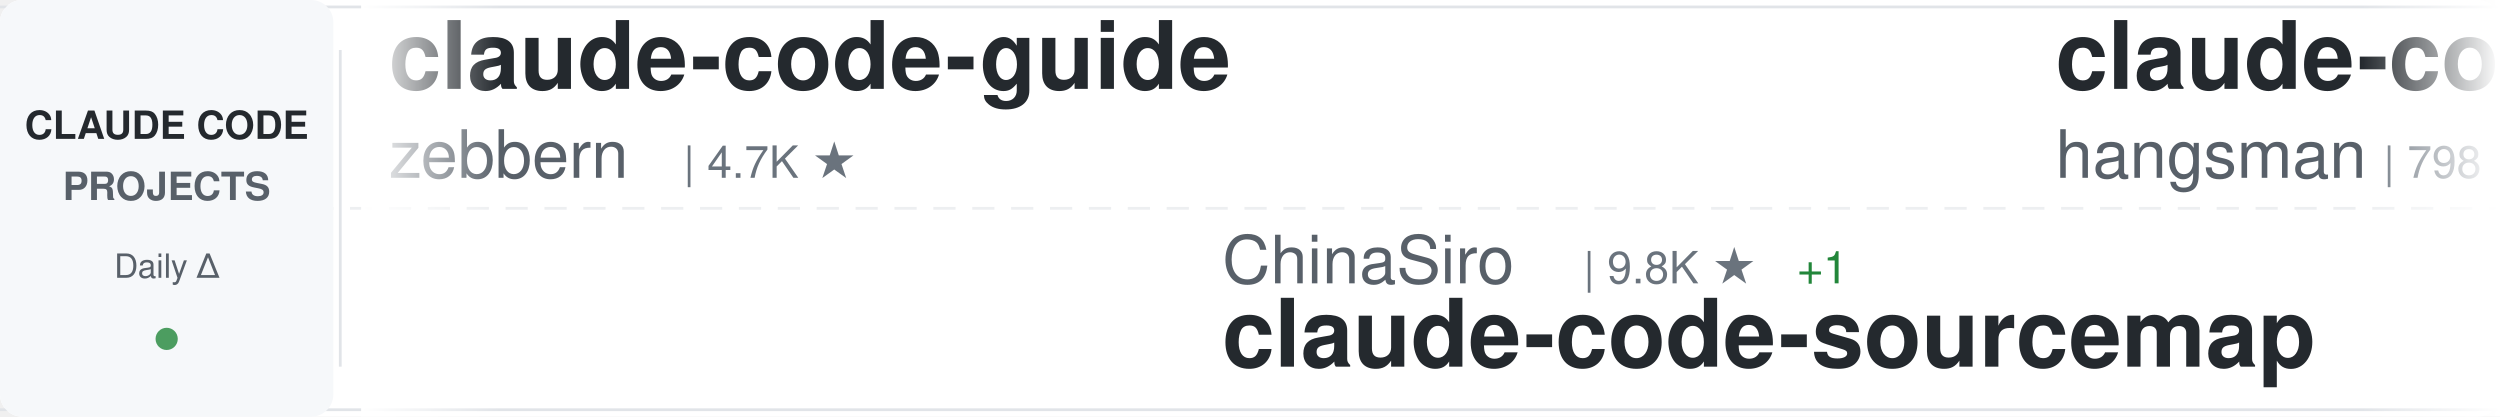
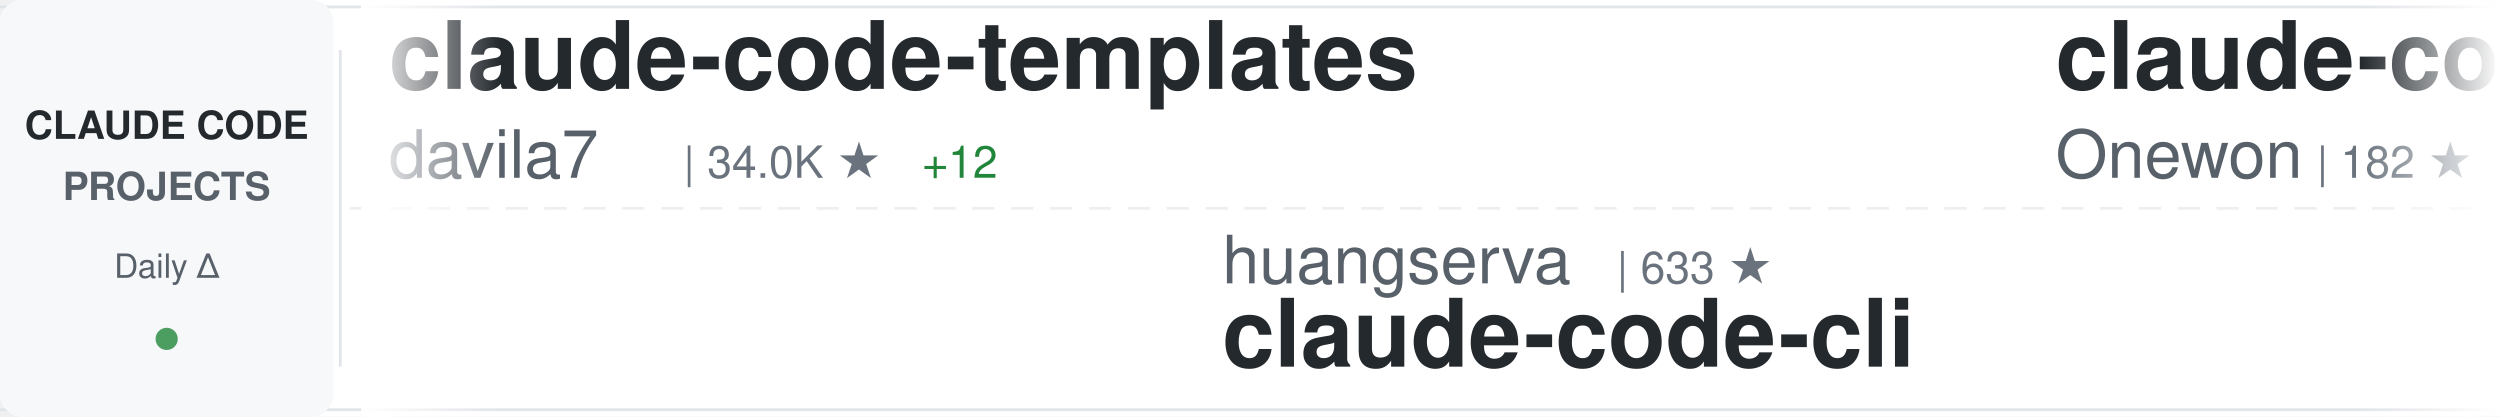
<svg xmlns="http://www.w3.org/2000/svg" width="900" height="150">
  <defs>
    <linearGradient id="awesomeLeftFade" x1="0%" y1="0%" x2="100%" y2="0%">
      <stop offset="0%" style="stop-color:#ffffff;stop-opacity:1" />
      <stop offset="100%" style="stop-color:#ffffff;stop-opacity:0" />
    </linearGradient>
    <linearGradient id="awesomeRightFade" x1="0%" y1="0%" x2="100%" y2="0%">
      <stop offset="0%" style="stop-color:#ffffff;stop-opacity:0" />
      <stop offset="100%" style="stop-color:#ffffff;stop-opacity:1" />
    </linearGradient>
  </defs>
  <rect width="900" height="150" fill="#ffffff" rx="8" />
  <rect x="0" y="2" width="900" height="1" fill="#e1e4e8" />
  <rect x="0" y="147" width="900" height="1" fill="#e1e4e8" />
  <line x1="0" y1="75" x2="900" y2="75" stroke="#e1e4e8" stroke-width="1" stroke-dasharray="8 6" opacity="0.6" />
  <rect x="0" y="0" width="120" height="150" fill="#f6f8fa" rx="8" />
  <text x="60" y="50" font-family="-apple-system, BlinkMacSystemFont, 'Segoe UI', Helvetica, Arial, sans-serif" font-size="14" font-weight="600" fill="#24292e" text-anchor="middle">CLAUDE CODE</text>
  <text x="60" y="72" font-family="-apple-system, BlinkMacSystemFont, 'Segoe UI', Helvetica, Arial, sans-serif" font-size="14" font-weight="600" fill="#586069" text-anchor="middle">PROJECTS</text>
  <text x="60" y="100" font-family="-apple-system, BlinkMacSystemFont, 'Segoe UI', Helvetica, Arial, sans-serif" font-size="12" font-weight="500" fill="#586069" text-anchor="middle">Daily Δ</text>
  <circle cx="60" cy="122" r="4" fill="#22863a" opacity="0.8" />
  <rect x="122" y="18" width="1" height="114" fill="#e1e4e8" />
  <clipPath id="awesomeTickerClip">
    <rect x="130" y="0" width="770" height="150" />
  </clipPath>
  <g clip-path="url(#awesomeTickerClip)">
    <g id="awesomeTickerItems">
      <animateTransform attributeName="transform" attributeType="XML" type="translate" from="0 0" to="-3000 0" dur="54s" repeatCount="indefinite" />
      <g transform="translate(0, 0)">
-         <text x="140" y="32" font-family="-apple-system, BlinkMacSystemFont, 'Segoe UI', Helvetica, Arial, sans-serif" font-size="34" font-weight="600" fill="#24292e">claude-code-guide</text>
-         <text x="140" y="64" font-family="-apple-system, BlinkMacSystemFont, 'Segoe UI', Helvetica, Arial, sans-serif" font-size="24" font-weight="400" fill="#586069">zebbern</text>
-         <text x="246" y="64" font-family="-apple-system, BlinkMacSystemFont, 'Segoe UI', Helvetica, Arial, sans-serif" font-size="16" font-weight="500" fill="#6a737d">| 4.7K ★</text>
+         <text x="140" y="32" font-family="-apple-system, BlinkMacSystemFont, 'Segoe UI', Helvetica, Arial, sans-serif" font-size="34" font-weight="600" fill="#24292e">claude-code-templates</text>
+         <text x="140" y="64" font-family="-apple-system, BlinkMacSystemFont, 'Segoe UI', Helvetica, Arial, sans-serif" font-size="24" font-weight="400" fill="#586069">davila7</text>
+         <text x="246" y="64" font-family="-apple-system, BlinkMacSystemFont, 'Segoe UI', Helvetica, Arial, sans-serif" font-size="16" font-weight="500" fill="#6a737d">| 34.0K ★</text>
+         <text x="332" y="64" font-family="-apple-system, BlinkMacSystemFont, 'Segoe UI', Helvetica, Arial, sans-serif" font-size="16" font-weight="500" fill="#22863a"> +12</text>
      </g>
      <g transform="translate(300, 0)">
-         <text x="140" y="102" font-family="-apple-system, BlinkMacSystemFont, 'Segoe UI', Helvetica, Arial, sans-serif" font-size="24" font-weight="400" fill="#586069">ChinaSiro</text>
-         <text x="270" y="102" font-family="-apple-system, BlinkMacSystemFont, 'Segoe UI', Helvetica, Arial, sans-serif" font-size="16" font-weight="500" fill="#6a737d">| 9.8K ★</text>
-         <text x="347" y="102" font-family="-apple-system, BlinkMacSystemFont, 'Segoe UI', Helvetica, Arial, sans-serif" font-size="16" font-weight="500" fill="#22863a"> +1</text>
-         <text x="140" y="132" font-family="-apple-system, BlinkMacSystemFont, 'Segoe UI', Helvetica, Arial, sans-serif" font-size="34" font-weight="600" fill="#24292e">claude-code-sourcemap</text>
+         <text x="140" y="102" font-family="-apple-system, BlinkMacSystemFont, 'Segoe UI', Helvetica, Arial, sans-serif" font-size="24" font-weight="400" fill="#586069">huangserva</text>
+         <text x="282" y="102" font-family="-apple-system, BlinkMacSystemFont, 'Segoe UI', Helvetica, Arial, sans-serif" font-size="16" font-weight="500" fill="#6a737d">| 633 ★</text>
+         <text x="140" y="132" font-family="-apple-system, BlinkMacSystemFont, 'Segoe UI', Helvetica, Arial, sans-serif" font-size="34" font-weight="600" fill="#24292e">claude-code-cli</text>
      </g>
      <g transform="translate(600, 0)">
-         <text x="140" y="32" font-family="-apple-system, BlinkMacSystemFont, 'Segoe UI', Helvetica, Arial, sans-serif" font-size="34" font-weight="600" fill="#24292e">claude-code-source</text>
-         <text x="140" y="64" font-family="-apple-system, BlinkMacSystemFont, 'Segoe UI', Helvetica, Arial, sans-serif" font-size="24" font-weight="400" fill="#586069">hangsman</text>
-         <text x="258" y="64" font-family="-apple-system, BlinkMacSystemFont, 'Segoe UI', Helvetica, Arial, sans-serif" font-size="16" font-weight="500" fill="#6a737d">| 798 ★</text>
+         <text x="140" y="32" font-family="-apple-system, BlinkMacSystemFont, 'Segoe UI', Helvetica, Arial, sans-serif" font-size="34" font-weight="600" fill="#24292e">claude-code</text>
+         <text x="140" y="64" font-family="-apple-system, BlinkMacSystemFont, 'Segoe UI', Helvetica, Arial, sans-serif" font-size="24" font-weight="400" fill="#586069">Onewon</text>
+         <text x="234" y="64" font-family="-apple-system, BlinkMacSystemFont, 'Segoe UI', Helvetica, Arial, sans-serif" font-size="16" font-weight="500" fill="#6a737d">| 182 ★</text>
      </g>
      <g transform="translate(900, 0)">
-         <text x="140" y="102" font-family="-apple-system, BlinkMacSystemFont, 'Segoe UI', Helvetica, Arial, sans-serif" font-size="24" font-weight="400" fill="#586069">lowcortisolprogrammer</text>
-         <text x="414" y="102" font-family="-apple-system, BlinkMacSystemFont, 'Segoe UI', Helvetica, Arial, sans-serif" font-size="16" font-weight="500" fill="#6a737d">| 170 ★</text>
+         <text x="140" y="102" font-family="-apple-system, BlinkMacSystemFont, 'Segoe UI', Helvetica, Arial, sans-serif" font-size="24" font-weight="400" fill="#586069">Yuyz0112</text>
+         <text x="258" y="102" font-family="-apple-system, BlinkMacSystemFont, 'Segoe UI', Helvetica, Arial, sans-serif" font-size="16" font-weight="500" fill="#6a737d">| 2.5K ★</text>
+         <text x="140" y="132" font-family="-apple-system, BlinkMacSystemFont, 'Segoe UI', Helvetica, Arial, sans-serif" font-size="34" font-weight="600" fill="#24292e">claude-code-reverse</text>
+       </g>
+       <g transform="translate(1200, 0)">
+         <text x="140" y="32" font-family="-apple-system, BlinkMacSystemFont, 'Segoe UI', Helvetica, Arial, sans-serif" font-size="34" font-weight="600" fill="#24292e">claude-code</text>
+         <text x="140" y="64" font-family="-apple-system, BlinkMacSystemFont, 'Segoe UI', Helvetica, Arial, sans-serif" font-size="24" font-weight="400" fill="#586069">T-Lab-CUHKSZ</text>
+         <text x="306" y="64" font-family="-apple-system, BlinkMacSystemFont, 'Segoe UI', Helvetica, Arial, sans-serif" font-size="16" font-weight="500" fill="#6a737d">| 328 ★</text>
+       </g>
+       <g transform="translate(1500, 0)">
+         <text x="140" y="102" font-family="-apple-system, BlinkMacSystemFont, 'Segoe UI', Helvetica, Arial, sans-serif" font-size="24" font-weight="400" fill="#586069">ding113</text>
+         <text x="246" y="102" font-family="-apple-system, BlinkMacSystemFont, 'Segoe UI', Helvetica, Arial, sans-serif" font-size="16" font-weight="500" fill="#6a737d">| 3.4K ★</text>
+         <text x="140" y="132" font-family="-apple-system, BlinkMacSystemFont, 'Segoe UI', Helvetica, Arial, sans-serif" font-size="34" font-weight="600" fill="#24292e">claude-code-hub</text>
+       </g>
+       <g transform="translate(1800, 0)">
+         <text x="140" y="32" font-family="-apple-system, BlinkMacSystemFont, 'Segoe UI', Helvetica, Arial, sans-serif" font-size="34" font-weight="600" fill="#24292e">claude-code</text>
+         <text x="140" y="64" font-family="-apple-system, BlinkMacSystemFont, 'Segoe UI', Helvetica, Arial, sans-serif" font-size="24" font-weight="400" fill="#586069">jarmuine</text>
+         <text x="258" y="64" font-family="-apple-system, BlinkMacSystemFont, 'Segoe UI', Helvetica, Arial, sans-serif" font-size="16" font-weight="500" fill="#6a737d">| 2.3K ★</text>
+       </g>
+       <g transform="translate(2100, 0)">
+         <text x="140" y="102" font-family="-apple-system, BlinkMacSystemFont, 'Segoe UI', Helvetica, Arial, sans-serif" font-size="24" font-weight="400" fill="#586069">pedrohcgs</text>
+         <text x="270" y="102" font-family="-apple-system, BlinkMacSystemFont, 'Segoe UI', Helvetica, Arial, sans-serif" font-size="16" font-weight="500" fill="#6a737d">| 1.7K ★</text>
+         <text x="140" y="132" font-family="-apple-system, BlinkMacSystemFont, 'Segoe UI', Helvetica, Arial, sans-serif" font-size="34" font-weight="600" fill="#24292e">claude-code-my-workflow</text>
+       </g>
+       <g transform="translate(2400, 0)">
+         <text x="140" y="32" font-family="-apple-system, BlinkMacSystemFont, 'Segoe UI', Helvetica, Arial, sans-serif" font-size="34" font-weight="600" fill="#24292e">claude-code-analysis</text>
+         <text x="140" y="64" font-family="-apple-system, BlinkMacSystemFont, 'Segoe UI', Helvetica, Arial, sans-serif" font-size="24" font-weight="400" fill="#586069">liuup</text>
+         <text x="222" y="64" font-family="-apple-system, BlinkMacSystemFont, 'Segoe UI', Helvetica, Arial, sans-serif" font-size="16" font-weight="500" fill="#6a737d">| 4.1K ★</text>
+       </g>
+       <g transform="translate(2700, 0)">
+         <text x="140" y="102" font-family="-apple-system, BlinkMacSystemFont, 'Segoe UI', Helvetica, Arial, sans-serif" font-size="24" font-weight="400" fill="#586069">codeaashu</text>
+         <text x="270" y="102" font-family="-apple-system, BlinkMacSystemFont, 'Segoe UI', Helvetica, Arial, sans-serif" font-size="16" font-weight="500" fill="#6a737d">| 3.4K ★</text>
        <text x="140" y="132" font-family="-apple-system, BlinkMacSystemFont, 'Segoe UI', Helvetica, Arial, sans-serif" font-size="34" font-weight="600" fill="#24292e">claude-code</text>
      </g>
-       <g transform="translate(1200, 0)">
-         <text x="140" y="32" font-family="-apple-system, BlinkMacSystemFont, 'Segoe UI', Helvetica, Arial, sans-serif" font-size="34" font-weight="600" fill="#24292e">system_prompts_leaks</text>
-         <text x="140" y="64" font-family="-apple-system, BlinkMacSystemFont, 'Segoe UI', Helvetica, Arial, sans-serif" font-size="24" font-weight="400" fill="#586069">asgeirtj</text>
-         <text x="258" y="64" font-family="-apple-system, BlinkMacSystemFont, 'Segoe UI', Helvetica, Arial, sans-serif" font-size="16" font-weight="500" fill="#6a737d">| 71.7K ★</text>
-         <text x="344" y="64" font-family="-apple-system, BlinkMacSystemFont, 'Segoe UI', Helvetica, Arial, sans-serif" font-size="16" font-weight="500" fill="#22863a"> +8</text>
-       </g>
-       <g transform="translate(1500, 0)">
-         <text x="140" y="102" font-family="-apple-system, BlinkMacSystemFont, 'Segoe UI', Helvetica, Arial, sans-serif" font-size="24" font-weight="400" fill="#586069">KPR111</text>
-         <text x="234" y="102" font-family="-apple-system, BlinkMacSystemFont, 'Segoe UI', Helvetica, Arial, sans-serif" font-size="16" font-weight="500" fill="#6a737d">| 18 ★</text>
-         <text x="140" y="132" font-family="-apple-system, BlinkMacSystemFont, 'Segoe UI', Helvetica, Arial, sans-serif" font-size="34" font-weight="600" fill="#24292e">Claude-Code</text>
-       </g>
-       <g transform="translate(1800, 0)">
-         <text x="140" y="32" font-family="-apple-system, BlinkMacSystemFont, 'Segoe UI', Helvetica, Arial, sans-serif" font-size="34" font-weight="600" fill="#24292e">claude-code-proxy</text>
-         <text x="140" y="64" font-family="-apple-system, BlinkMacSystemFont, 'Segoe UI', Helvetica, Arial, sans-serif" font-size="24" font-weight="400" fill="#586069">1rgs</text>
-         <text x="210" y="64" font-family="-apple-system, BlinkMacSystemFont, 'Segoe UI', Helvetica, Arial, sans-serif" font-size="16" font-weight="500" fill="#6a737d">| 3.8K ★</text>
-       </g>
-       <g transform="translate(2100, 0)">
-         <text x="140" y="102" font-family="-apple-system, BlinkMacSystemFont, 'Segoe UI', Helvetica, Arial, sans-serif" font-size="24" font-weight="400" fill="#586069">Cranot</text>
-         <text x="234" y="102" font-family="-apple-system, BlinkMacSystemFont, 'Segoe UI', Helvetica, Arial, sans-serif" font-size="16" font-weight="500" fill="#6a737d">| 2.9K ★</text>
-         <text x="140" y="132" font-family="-apple-system, BlinkMacSystemFont, 'Segoe UI', Helvetica, Arial, sans-serif" font-size="34" font-weight="600" fill="#24292e">claude-code-guide</text>
-       </g>
-       <g transform="translate(2400, 0)">
-         <text x="140" y="32" font-family="-apple-system, BlinkMacSystemFont, 'Segoe UI', Helvetica, Arial, sans-serif" font-size="34" font-weight="600" fill="#24292e">claude-code-settings</text>
-         <text x="140" y="64" font-family="-apple-system, BlinkMacSystemFont, 'Segoe UI', Helvetica, Arial, sans-serif" font-size="24" font-weight="400" fill="#586069">feiskyer</text>
-         <text x="258" y="64" font-family="-apple-system, BlinkMacSystemFont, 'Segoe UI', Helvetica, Arial, sans-serif" font-size="16" font-weight="500" fill="#6a737d">| 1.7K ★</text>
-       </g>
-       <g transform="translate(2700, 0)">
-         <text x="140" y="102" font-family="-apple-system, BlinkMacSystemFont, 'Segoe UI', Helvetica, Arial, sans-serif" font-size="24" font-weight="400" fill="#586069">davila7</text>
-         <text x="246" y="102" font-family="-apple-system, BlinkMacSystemFont, 'Segoe UI', Helvetica, Arial, sans-serif" font-size="16" font-weight="500" fill="#6a737d">| 34.0K ★</text>
-         <text x="332" y="102" font-family="-apple-system, BlinkMacSystemFont, 'Segoe UI', Helvetica, Arial, sans-serif" font-size="16" font-weight="500" fill="#22863a"> +15</text>
-         <text x="140" y="132" font-family="-apple-system, BlinkMacSystemFont, 'Segoe UI', Helvetica, Arial, sans-serif" font-size="34" font-weight="600" fill="#24292e">claude-code-templates</text>
-       </g>
      <g transform="translate(3000, 0)">
-         <text x="140" y="32" font-family="-apple-system, BlinkMacSystemFont, 'Segoe UI', Helvetica, Arial, sans-serif" font-size="34" font-weight="600" fill="#24292e">claude-code-guide</text>
-         <text x="140" y="64" font-family="-apple-system, BlinkMacSystemFont, 'Segoe UI', Helvetica, Arial, sans-serif" font-size="24" font-weight="400" fill="#586069">zebbern</text>
-         <text x="246" y="64" font-family="-apple-system, BlinkMacSystemFont, 'Segoe UI', Helvetica, Arial, sans-serif" font-size="16" font-weight="500" fill="#6a737d">| 4.7K ★</text>
+         <text x="140" y="32" font-family="-apple-system, BlinkMacSystemFont, 'Segoe UI', Helvetica, Arial, sans-serif" font-size="34" font-weight="600" fill="#24292e">claude-code-templates</text>
+         <text x="140" y="64" font-family="-apple-system, BlinkMacSystemFont, 'Segoe UI', Helvetica, Arial, sans-serif" font-size="24" font-weight="400" fill="#586069">davila7</text>
+         <text x="246" y="64" font-family="-apple-system, BlinkMacSystemFont, 'Segoe UI', Helvetica, Arial, sans-serif" font-size="16" font-weight="500" fill="#6a737d">| 34.0K ★</text>
+         <text x="332" y="64" font-family="-apple-system, BlinkMacSystemFont, 'Segoe UI', Helvetica, Arial, sans-serif" font-size="16" font-weight="500" fill="#22863a"> +12</text>
      </g>
      <g transform="translate(3300, 0)">
-         <text x="140" y="102" font-family="-apple-system, BlinkMacSystemFont, 'Segoe UI', Helvetica, Arial, sans-serif" font-size="24" font-weight="400" fill="#586069">ChinaSiro</text>
-         <text x="270" y="102" font-family="-apple-system, BlinkMacSystemFont, 'Segoe UI', Helvetica, Arial, sans-serif" font-size="16" font-weight="500" fill="#6a737d">| 9.8K ★</text>
-         <text x="347" y="102" font-family="-apple-system, BlinkMacSystemFont, 'Segoe UI', Helvetica, Arial, sans-serif" font-size="16" font-weight="500" fill="#22863a"> +1</text>
-         <text x="140" y="132" font-family="-apple-system, BlinkMacSystemFont, 'Segoe UI', Helvetica, Arial, sans-serif" font-size="34" font-weight="600" fill="#24292e">claude-code-sourcemap</text>
+         <text x="140" y="102" font-family="-apple-system, BlinkMacSystemFont, 'Segoe UI', Helvetica, Arial, sans-serif" font-size="24" font-weight="400" fill="#586069">huangserva</text>
+         <text x="282" y="102" font-family="-apple-system, BlinkMacSystemFont, 'Segoe UI', Helvetica, Arial, sans-serif" font-size="16" font-weight="500" fill="#6a737d">| 633 ★</text>
+         <text x="140" y="132" font-family="-apple-system, BlinkMacSystemFont, 'Segoe UI', Helvetica, Arial, sans-serif" font-size="34" font-weight="600" fill="#24292e">claude-code-cli</text>
      </g>
      <g transform="translate(3600, 0)">
-         <text x="140" y="32" font-family="-apple-system, BlinkMacSystemFont, 'Segoe UI', Helvetica, Arial, sans-serif" font-size="34" font-weight="600" fill="#24292e">claude-code-source</text>
-         <text x="140" y="64" font-family="-apple-system, BlinkMacSystemFont, 'Segoe UI', Helvetica, Arial, sans-serif" font-size="24" font-weight="400" fill="#586069">hangsman</text>
-         <text x="258" y="64" font-family="-apple-system, BlinkMacSystemFont, 'Segoe UI', Helvetica, Arial, sans-serif" font-size="16" font-weight="500" fill="#6a737d">| 798 ★</text>
+         <text x="140" y="32" font-family="-apple-system, BlinkMacSystemFont, 'Segoe UI', Helvetica, Arial, sans-serif" font-size="34" font-weight="600" fill="#24292e">claude-code</text>
+         <text x="140" y="64" font-family="-apple-system, BlinkMacSystemFont, 'Segoe UI', Helvetica, Arial, sans-serif" font-size="24" font-weight="400" fill="#586069">Onewon</text>
+         <text x="234" y="64" font-family="-apple-system, BlinkMacSystemFont, 'Segoe UI', Helvetica, Arial, sans-serif" font-size="16" font-weight="500" fill="#6a737d">| 182 ★</text>
      </g>
      <g transform="translate(3900, 0)">
-         <text x="140" y="102" font-family="-apple-system, BlinkMacSystemFont, 'Segoe UI', Helvetica, Arial, sans-serif" font-size="24" font-weight="400" fill="#586069">lowcortisolprogrammer</text>
-         <text x="414" y="102" font-family="-apple-system, BlinkMacSystemFont, 'Segoe UI', Helvetica, Arial, sans-serif" font-size="16" font-weight="500" fill="#6a737d">| 170 ★</text>
-         <text x="140" y="132" font-family="-apple-system, BlinkMacSystemFont, 'Segoe UI', Helvetica, Arial, sans-serif" font-size="34" font-weight="600" fill="#24292e">claude-code</text>
+         <text x="140" y="102" font-family="-apple-system, BlinkMacSystemFont, 'Segoe UI', Helvetica, Arial, sans-serif" font-size="24" font-weight="400" fill="#586069">Yuyz0112</text>
+         <text x="258" y="102" font-family="-apple-system, BlinkMacSystemFont, 'Segoe UI', Helvetica, Arial, sans-serif" font-size="16" font-weight="500" fill="#6a737d">| 2.5K ★</text>
+         <text x="140" y="132" font-family="-apple-system, BlinkMacSystemFont, 'Segoe UI', Helvetica, Arial, sans-serif" font-size="34" font-weight="600" fill="#24292e">claude-code-reverse</text>
      </g>
    </g>
  </g>
  <rect x="130" y="0" width="50" height="150" fill="url(#awesomeLeftFade)" />
  <rect x="850" y="0" width="50" height="150" fill="url(#awesomeRightFade)" />
</svg>
